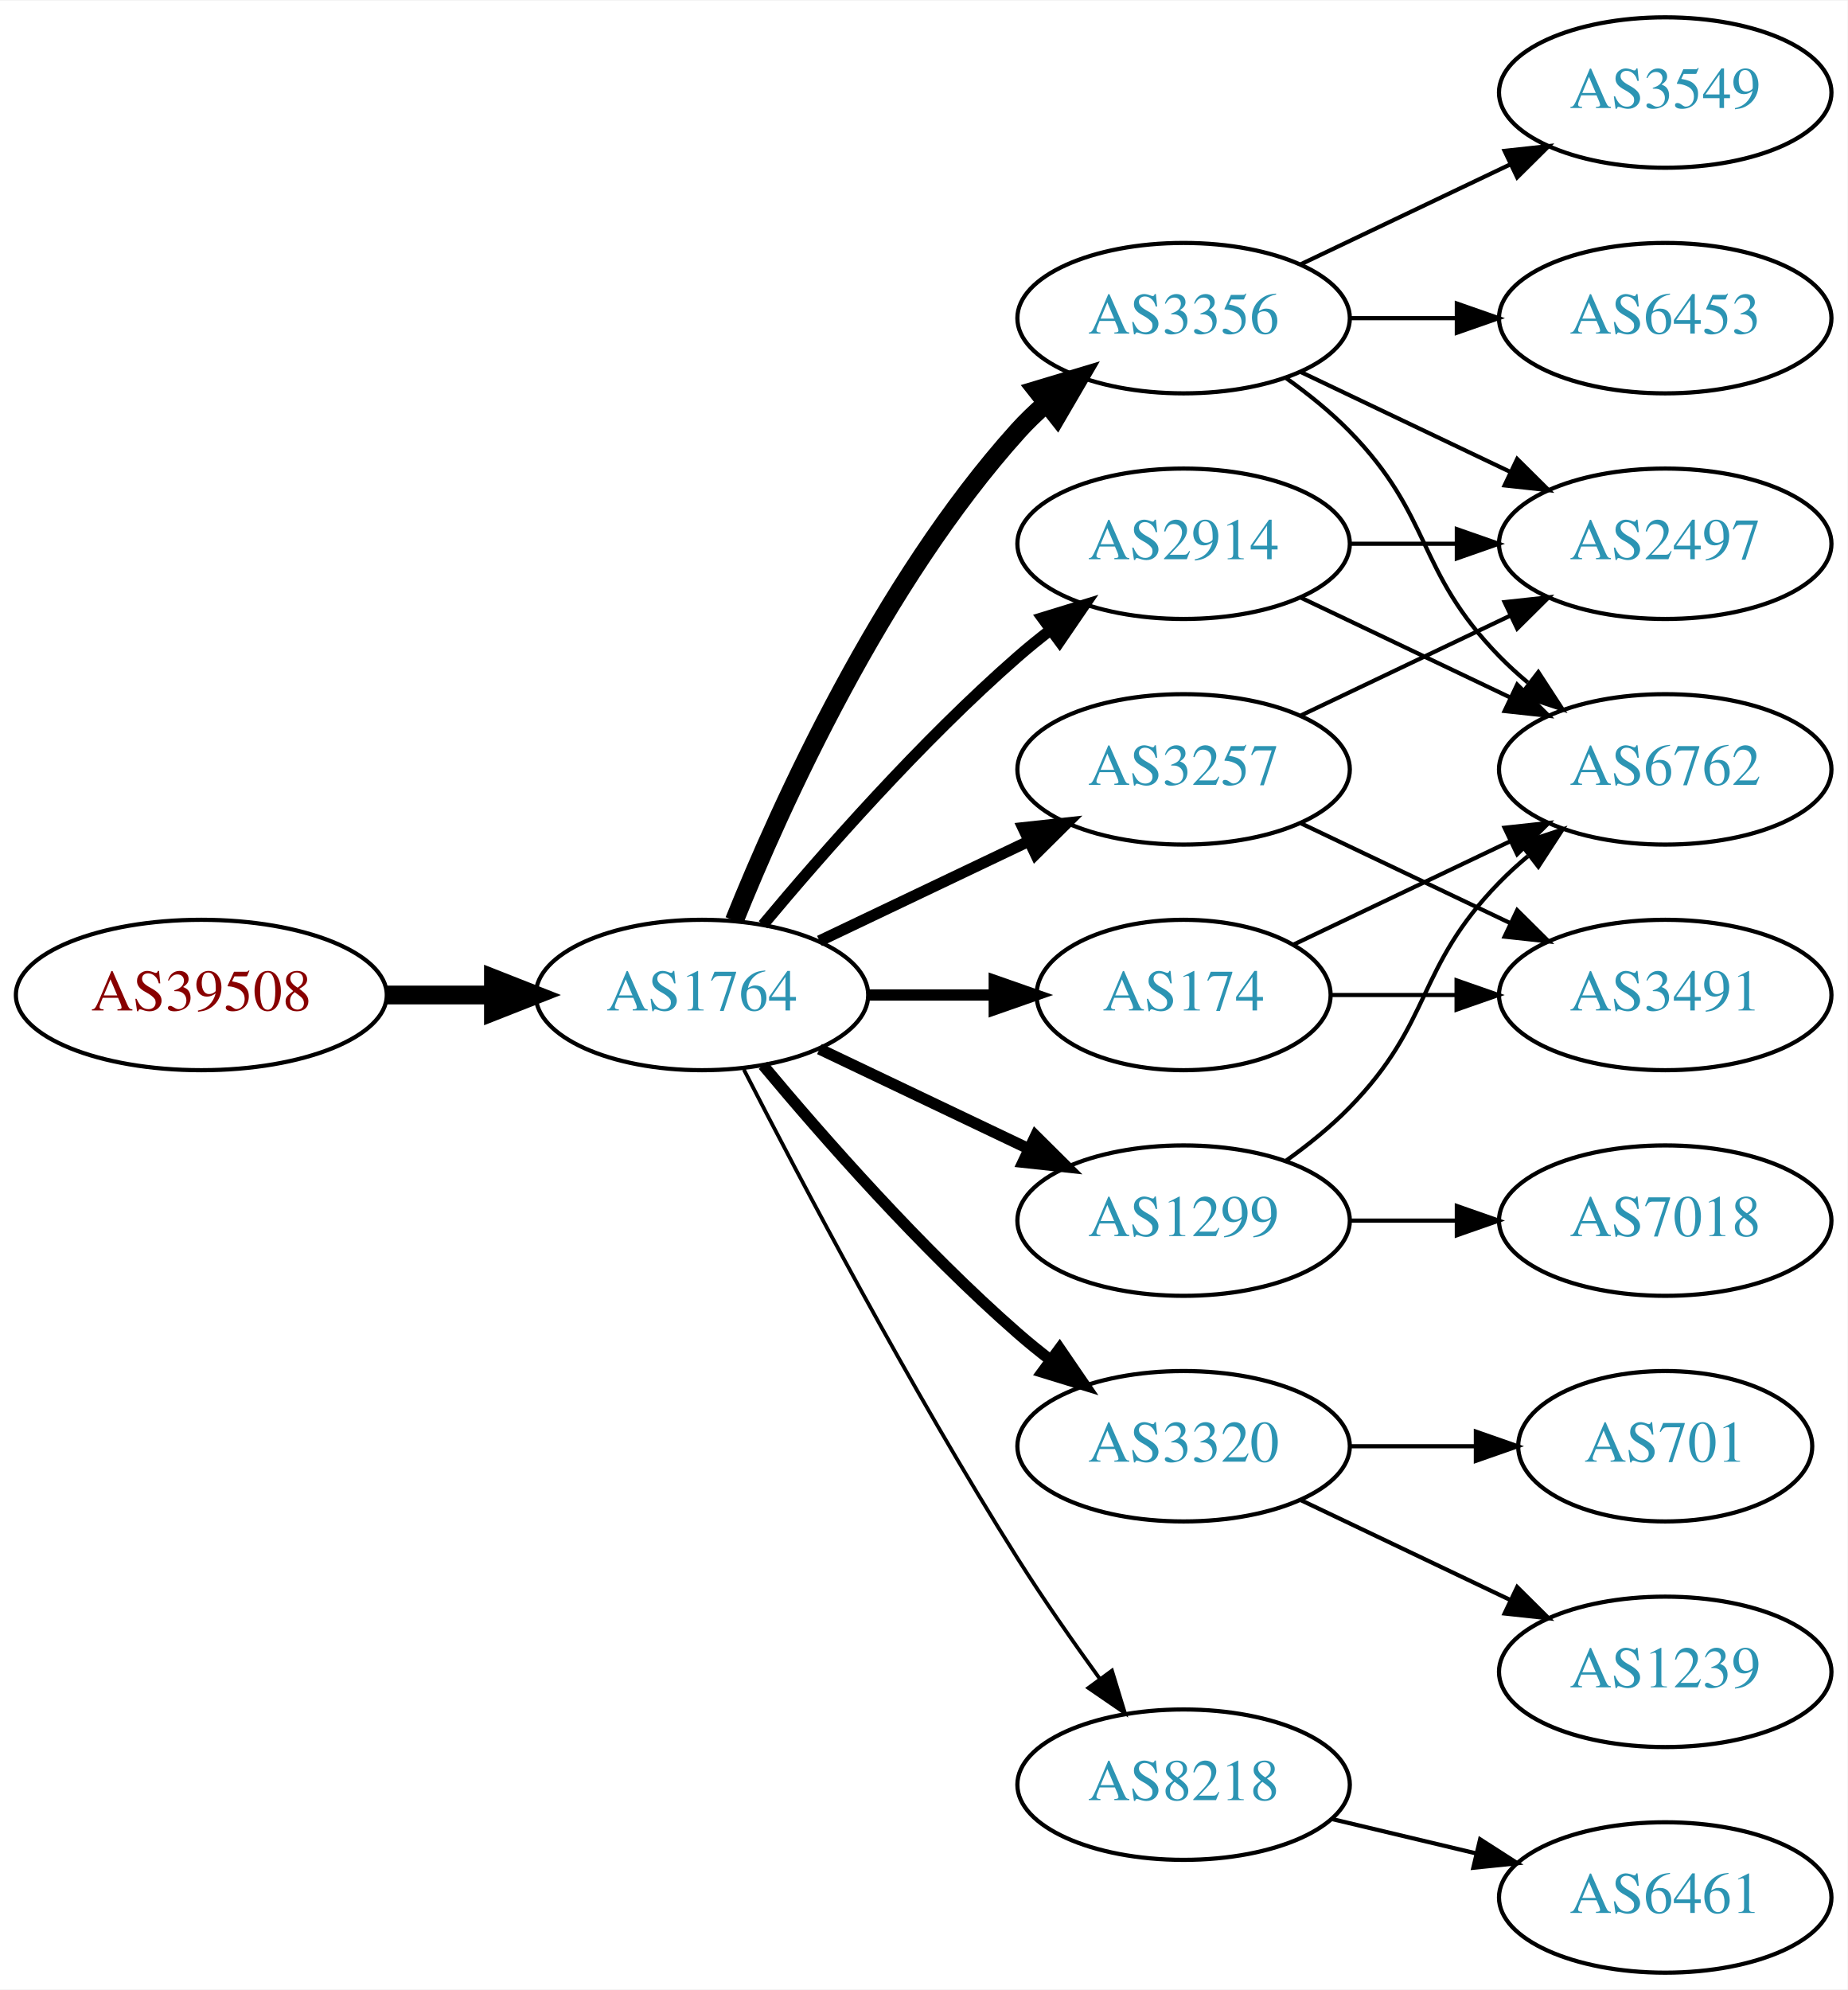
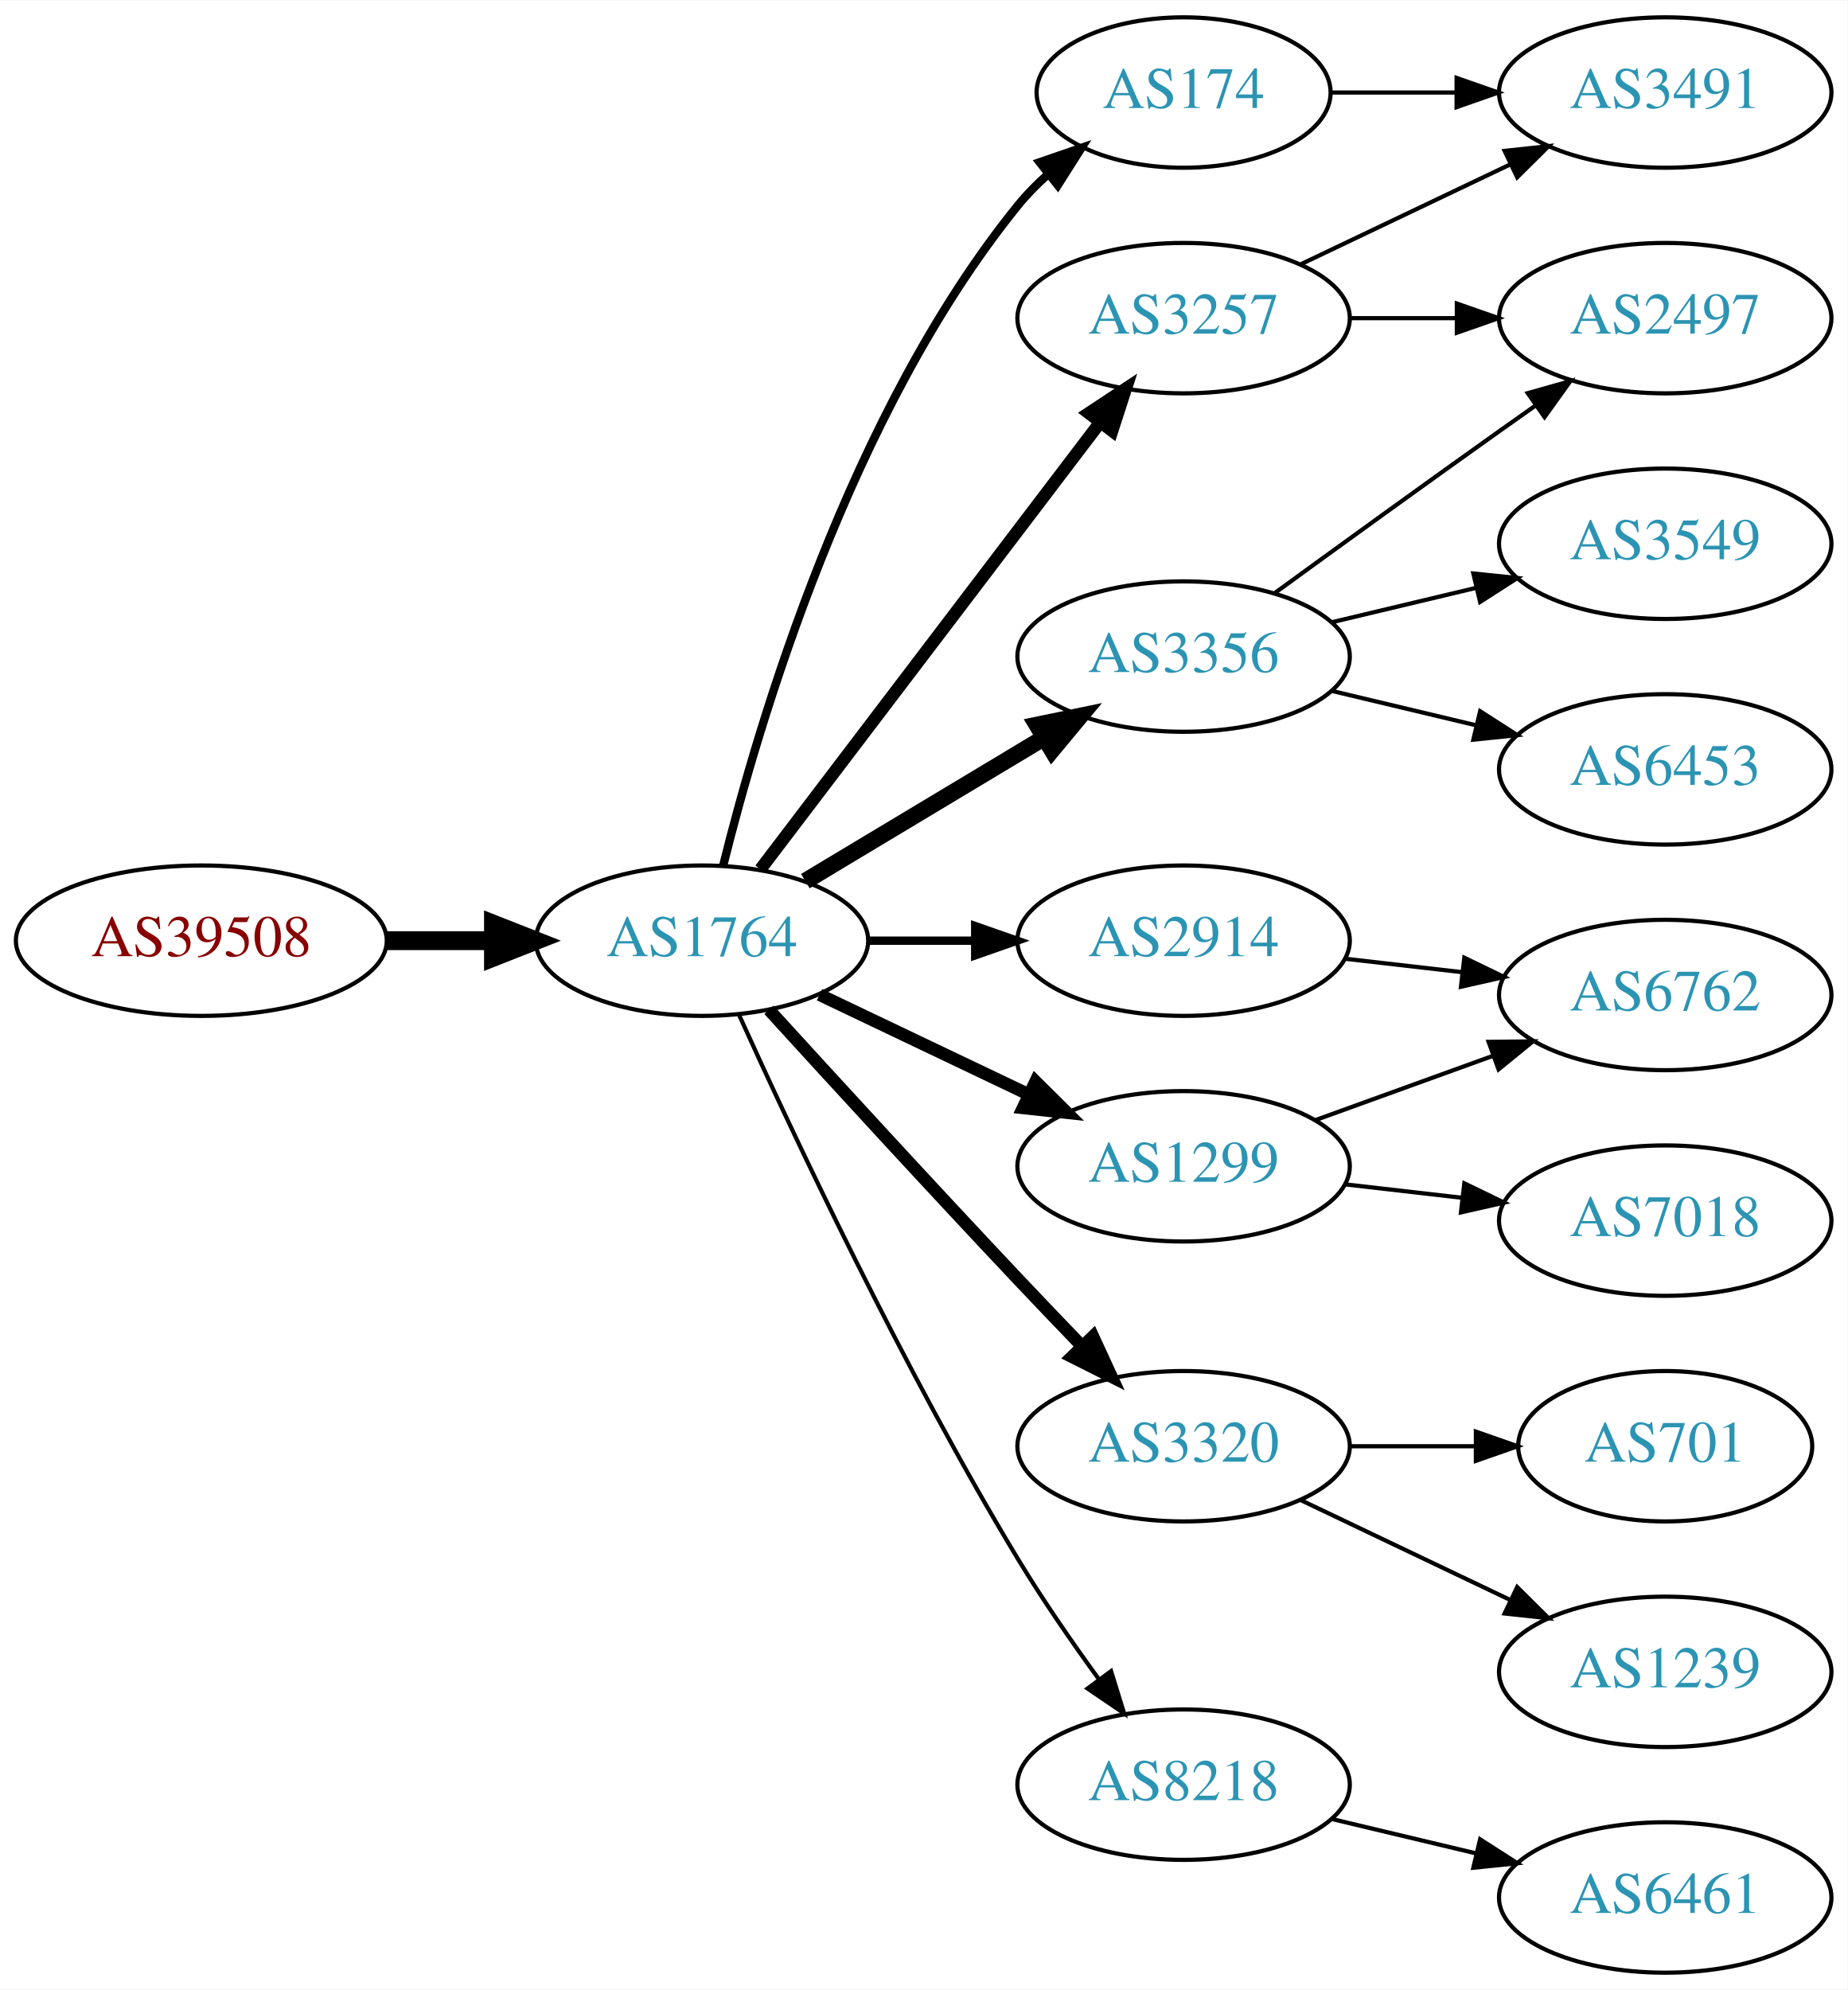
<svg xmlns="http://www.w3.org/2000/svg" xmlns:xlink="http://www.w3.org/1999/xlink" width="442pt" height="476pt" viewBox="0.00 0.00 442.27 476.00">
  <g id="graph0" class="graph" transform="scale(1 1) rotate(0) translate(4 472)">
    <polygon fill="white" stroke="none" points="-4,4 -4,-472 438.271,-472 438.271,4 -4,4" />
    <g id="node1" class="node">
      <g id="a_node1">
        <a xlink:href="/asn/39508" xlink:title="AS39508 ~ AXIANS ICT Austria GmbH [AT]">
-           <ellipse fill="#ffffff" stroke="black" cx="44.196" cy="-234" rx="44.393" ry="18" />
-           <text text-anchor="middle" x="44.196" y="-230.3" font-family="Times,serif" font-size="14.00" fill="#880000">AS39508</text>
+           <ellipse fill="#ffffff" stroke="black" cx="44.196" cy="-247" rx="44.393" ry="18" />
+           <text text-anchor="middle" x="44.196" y="-243.3" font-family="Times,serif" font-size="14.00" fill="#880000">AS39508</text>
        </a>
      </g>
    </g>
    <g id="node2" class="node">
      <g id="a_node2">
        <a xlink:href="/asn/1764" xlink:title="AS1764 ~ NEXTLAYER-AS [AT]">
-           <ellipse fill="#ffffff" stroke="black" cx="164.039" cy="-234" rx="39.794" ry="18" />
-           <text text-anchor="middle" x="164.039" y="-230.3" font-family="Times,serif" font-size="14.00" fill="#2c94b3">AS1764</text>
+           <ellipse fill="#ffffff" stroke="black" cx="164.039" cy="-247" rx="39.794" ry="18" />
+           <text text-anchor="middle" x="164.039" y="-243.3" font-family="Times,serif" font-size="14.00" fill="#2c94b3">AS1764</text>
        </a>
      </g>
    </g>
    <g id="edge1" class="edge">
-       <path fill="none" stroke="black" stroke-width="4.5" d="M88.407,-234C96.72,-234 105.482,-234 113.965,-234" />
-       <polygon fill="black" stroke="black" stroke-width="4.5" points="114.123,-237.938 124.123,-234 114.123,-230.063 114.123,-237.938" />
+       <path fill="none" stroke="black" stroke-width="4.5" d="M88.407,-247C96.72,-247 105.482,-247 113.965,-247" />
+       <polygon fill="black" stroke="black" stroke-width="4.5" points="114.123,-250.938 124.123,-247 114.123,-243.063 114.123,-250.938" />
    </g>
    <g id="node3" class="node">
      <g id="a_node3">
-         <a xlink:href="/asn/3257" xlink:title="AS3257 ~ GTT [DE]">
-           <ellipse fill="#ffffff" stroke="black" cx="279.332" cy="-288" rx="39.794" ry="18" />
-           <text text-anchor="middle" x="279.332" y="-284.3" font-family="Times,serif" font-size="14.00" fill="#2c94b3">AS3257</text>
+         <a xlink:href="/asn/3356" xlink:title="AS3356 ~ Level 3 Parent, LLC [US]">
+           <ellipse fill="#ffffff" stroke="black" cx="279.332" cy="-315" rx="39.794" ry="18" />
+           <text text-anchor="middle" x="279.332" y="-311.3" font-family="Times,serif" font-size="14.00" fill="#2c94b3">AS3356</text>
        </a>
      </g>
    </g>
    <g id="edge2" class="edge">
-       <path fill="none" stroke="black" stroke-width="2.7" d="M192.175,-246.934C207.169,-254.081 225.99,-263.052 242.213,-270.785" />
-       <polygon fill="black" stroke="black" stroke-width="2.7" points="240.884,-274.028 251.417,-275.171 243.895,-267.709 240.884,-274.028" />
+       <path fill="none" stroke="black" stroke-width="4" d="M188.789,-261.255C205.405,-271.229 227.801,-284.671 246.038,-295.617" />
+       <polygon fill="black" stroke="black" stroke-width="4" points="244.238,-298.618 254.613,-300.764 247.84,-292.616 244.238,-298.618" />
    </g>
    <g id="node4" class="node">
      <g id="a_node4">
        <a xlink:href="/asn/2914" xlink:title="AS2914 ~ NTT America, Inc. [US]">
-           <ellipse fill="#ffffff" stroke="black" cx="279.332" cy="-342" rx="39.794" ry="18" />
-           <text text-anchor="middle" x="279.332" y="-338.3" font-family="Times,serif" font-size="14.00" fill="#2c94b3">AS2914</text>
+           <ellipse fill="#ffffff" stroke="black" cx="279.332" cy="-247" rx="39.794" ry="18" />
+           <text text-anchor="middle" x="279.332" y="-243.3" font-family="Times,serif" font-size="14.00" fill="#2c94b3">AS2914</text>
        </a>
      </g>
    </g>
    <g id="edge3" class="edge">
-       <path fill="none" stroke="black" stroke-width="2.7" d="M178.669,-250.817C192.951,-267.929 216.498,-294.745 239.685,-315 242.151,-317.154 244.789,-319.294 247.487,-321.372" />
-       <polygon fill="black" stroke="black" stroke-width="2.7" points="245.512,-324.264 255.641,-327.37 249.66,-318.625 245.512,-324.264" />
+       <path fill="none" stroke="black" stroke-width="2" d="M203.711,-247C211.914,-247 220.678,-247 229.21,-247" />
+       <polygon fill="black" stroke="black" stroke-width="2" points="229.449,-250.5 239.449,-247 229.449,-243.5 229.449,-250.5" />
    </g>
    <g id="node5" class="node">
      <g id="a_node5">
-         <a xlink:href="/asn/3356" xlink:title="AS3356 ~ Level 3 Parent, LLC [US]">
-           <ellipse fill="#ffffff" stroke="black" cx="279.332" cy="-396" rx="39.794" ry="18" />
-           <text text-anchor="middle" x="279.332" y="-392.3" font-family="Times,serif" font-size="14.00" fill="#2c94b3">AS3356</text>
+         <a xlink:href="/asn/1299" xlink:title="AS1299 ~ Telia Carrier [EU]">
+           <ellipse fill="#ffffff" stroke="black" cx="279.332" cy="-193" rx="39.794" ry="18" />
+           <text text-anchor="middle" x="279.332" y="-189.3" font-family="Times,serif" font-size="14.00" fill="#2c94b3">AS1299</text>
        </a>
      </g>
    </g>
    <g id="edge4" class="edge">
-       <path fill="none" stroke="black" stroke-width="4.5" d="M171.786,-251.787C182.837,-279.243 206.891,-332.578 239.685,-369 241.688,-371.224 243.906,-373.363 246.239,-375.397" />
-       <polygon fill="black" stroke="black" stroke-width="4.5" points="244.166,-378.777 254.458,-381.873 249.04,-372.591 244.166,-378.777" />
+       <path fill="none" stroke="black" stroke-width="3" d="M192.175,-234.066C207.169,-226.919 225.99,-217.948 242.213,-210.215" />
+       <polygon fill="black" stroke="black" stroke-width="3" points="243.895,-213.291 251.417,-205.829 240.884,-206.972 243.895,-213.291" />
    </g>
    <g id="node6" class="node">
      <g id="a_node6">
-         <a xlink:href="/asn/174" xlink:title="AS174 ~ Cogent Communications [US]">
-           <ellipse fill="#ffffff" stroke="black" cx="279.332" cy="-234" rx="35.194" ry="18" />
-           <text text-anchor="middle" x="279.332" y="-230.3" font-family="Times,serif" font-size="14.00" fill="#2c94b3">AS174</text>
-         </a>
-       </g>
-     </g>
-     <g id="edge5" class="edge">
-       <path fill="none" stroke="black" stroke-width="2.7" d="M203.711,-234C213.416,-234 223.907,-234 233.87,-234" />
-       <polygon fill="black" stroke="black" stroke-width="2.7" points="234.006,-237.5 244.006,-234 234.006,-230.5 234.006,-237.5" />
-     </g>
-     <g id="node7" class="node">
-       <g id="a_node7">
-         <a xlink:href="/asn/1299" xlink:title="AS1299 ~ Telia Carrier [EU]">
-           <ellipse fill="#ffffff" stroke="black" cx="279.332" cy="-180" rx="39.794" ry="18" />
-           <text text-anchor="middle" x="279.332" y="-176.3" font-family="Times,serif" font-size="14.00" fill="#2c94b3">AS1299</text>
-         </a>
-       </g>
-     </g>
-     <g id="edge6" class="edge">
-       <path fill="none" stroke="black" stroke-width="2.7" d="M192.175,-221.066C207.169,-213.919 225.99,-204.948 242.213,-197.215" />
-       <polygon fill="black" stroke="black" stroke-width="2.7" points="243.895,-200.291 251.417,-192.829 240.884,-193.972 243.895,-200.291" />
-     </g>
-     <g id="node8" class="node">
-       <g id="a_node8">
        <a xlink:href="/asn/3320" xlink:title="AS3320 ~ DTAG [DE]">
          <ellipse fill="#ffffff" stroke="black" cx="279.332" cy="-126" rx="39.794" ry="18" />
          <text text-anchor="middle" x="279.332" y="-122.3" font-family="Times,serif" font-size="14.00" fill="#2c94b3">AS3320</text>
        </a>
      </g>
    </g>
+     <g id="edge5" class="edge">
+       <path fill="none" stroke="black" stroke-width="3" d="M180.08,-230.45C195.076,-214.005 218.817,-188.115 239.685,-166 244.583,-160.809 249.874,-155.282 254.923,-150.045" />
+       <polygon fill="black" stroke="black" stroke-width="3" points="257.636,-152.274 262.072,-142.653 252.604,-147.407 257.636,-152.274" />
+     </g>
+     <g id="node7" class="node">
+       <g id="a_node7">
+         <a xlink:href="/asn/3257" xlink:title="AS3257 ~ GTT [DE]">
+           <ellipse fill="#ffffff" stroke="black" cx="279.332" cy="-396" rx="39.794" ry="18" />
+           <text text-anchor="middle" x="279.332" y="-392.3" font-family="Times,serif" font-size="14.00" fill="#2c94b3">AS3257</text>
+         </a>
+       </g>
+     </g>
+     <g id="edge6" class="edge">
+       <path fill="none" stroke="black" stroke-width="3" d="M178.035,-264.092C198.011,-290.364 236.362,-340.802 259.418,-371.125" />
+       <polygon fill="black" stroke="black" stroke-width="3" points="256.648,-373.265 265.487,-379.107 262.22,-369.028 256.648,-373.265" />
+     </g>
+     <g id="node8" class="node">
+       <g id="a_node8">
+         <a xlink:href="/asn/174" xlink:title="AS174 ~ Cogent Communications [US]">
+           <ellipse fill="#ffffff" stroke="black" cx="279.332" cy="-450" rx="35.194" ry="18" />
+           <text text-anchor="middle" x="279.332" y="-446.3" font-family="Times,serif" font-size="14.00" fill="#2c94b3">AS174</text>
+         </a>
+       </g>
+     </g>
    <g id="edge7" class="edge">
-       <path fill="none" stroke="black" stroke-width="2.7" d="M178.669,-217.183C192.951,-200.071 216.498,-173.255 239.685,-153 242.151,-150.846 244.789,-148.706 247.487,-146.628" />
-       <polygon fill="black" stroke="black" stroke-width="2.7" points="249.66,-149.375 255.641,-140.63 245.512,-143.736 249.66,-149.375" />
+       <path fill="none" stroke="black" stroke-width="2" d="M169.113,-264.952C177.521,-298.859 199.458,-373.363 239.685,-423 241.798,-425.607 244.225,-428.072 246.812,-430.372" />
+       <polygon fill="black" stroke="black" stroke-width="2" points="244.881,-433.307 254.897,-436.762 249.222,-427.816 244.881,-433.307" />
    </g>
    <g id="node9" class="node">
      <g id="a_node9">
        <a xlink:href="/asn/8218" xlink:title="AS8218 ~ legacy Neotelecoms [FR]">
          <ellipse fill="#ffffff" stroke="black" cx="279.332" cy="-45" rx="39.794" ry="18" />
          <text text-anchor="middle" x="279.332" y="-41.3" font-family="Times,serif" font-size="14.00" fill="#2c94b3">AS8218</text>
        </a>
      </g>
    </g>
    <g id="edge8" class="edge">
-       <path fill="none" stroke="black" stroke-width="0.9" d="M174.065,-216.148C187.501,-189.945 213.95,-139.763 239.685,-99 245.748,-89.396 252.868,-79.187 259.333,-70.261" />
-       <polygon fill="black" stroke="black" stroke-width="0.9" points="262.185,-72.291 265.276,-62.157 256.54,-68.152 262.185,-72.291" />
+       <path fill="none" stroke="black" d="M172.926,-229.215C185.703,-200.94 212.273,-144.303 239.685,-99 245.565,-89.283 252.642,-79.048 259.125,-70.132" />
+       <polygon fill="black" stroke="black" points="261.971,-72.171 265.1,-62.049 256.341,-68.01 261.971,-72.171" />
+     </g>
+     <g id="node10" class="node">
+       <g id="a_node10">
+         <a xlink:href="/asn/2497" xlink:title="AS2497 ~ Internet Initiative Japan Inc. [JP]">
+           <ellipse fill="#ffffff" stroke="black" cx="394.625" cy="-396" rx="39.794" ry="18" />
+           <text text-anchor="middle" x="394.625" y="-392.3" font-family="Times,serif" font-size="14.00" fill="#2c94b3">AS2497</text>
+         </a>
+       </g>
+     </g>
+     <g id="edge9" class="edge">
+       <path fill="none" stroke="black" d="M301.18,-330.222C316.114,-341.091 336.727,-356.025 354.978,-369 357.799,-371.005 360.742,-373.085 363.69,-375.159" />
+       <polygon fill="black" stroke="black" points="361.717,-378.05 371.914,-380.926 365.736,-372.319 361.717,-378.05" />
+     </g>
+     <g id="node11" class="node">
+       <g id="a_node11">
+         <a xlink:href="/asn/3549" xlink:title="AS3549 ~ Level 3 Parent, LLC [US]">
+           <ellipse fill="#ffffff" stroke="black" cx="394.625" cy="-342" rx="39.794" ry="18" />
+           <text text-anchor="middle" x="394.625" y="-338.3" font-family="Times,serif" font-size="14.00" fill="#2c94b3">AS3549</text>
+         </a>
+       </g>
+     </g>
+     <g id="edge10" class="edge">
+       <path fill="none" stroke="black" d="M314.939,-323.248C325.81,-325.838 337.964,-328.735 349.407,-331.462" />
+       <polygon fill="black" stroke="black" points="348.69,-334.889 359.229,-333.803 350.313,-328.08 348.69,-334.889" />
    </g>
    <g id="node12" class="node">
      <g id="a_node12">
-         <a xlink:href="/asn/2497" xlink:title="AS2497 ~ Internet Initiative Japan Inc. [JP]">
-           <ellipse fill="#ffffff" stroke="black" cx="394.625" cy="-342" rx="39.794" ry="18" />
-           <text text-anchor="middle" x="394.625" y="-338.3" font-family="Times,serif" font-size="14.00" fill="#2c94b3">AS2497</text>
-         </a>
-       </g>
-     </g>
-     <g id="edge17" class="edge">
-       <path fill="none" stroke="black" d="M307.468,-300.934C322.462,-308.081 341.283,-317.052 357.506,-324.785" />
-       <polygon fill="black" stroke="black" points="356.177,-328.028 366.71,-329.171 359.188,-321.709 356.177,-328.028" />
+         <a xlink:href="/asn/6453" xlink:title="AS6453 ~ TATA COMMUNICATIONS (AMERICA) INC [US]">
+           <ellipse fill="#ffffff" stroke="black" cx="394.625" cy="-288" rx="39.794" ry="18" />
+           <text text-anchor="middle" x="394.625" y="-284.3" font-family="Times,serif" font-size="14.00" fill="#2c94b3">AS6453</text>
+         </a>
+       </g>
+     </g>
+     <g id="edge11" class="edge">
+       <path fill="none" stroke="black" d="M314.939,-306.752C325.81,-304.162 337.964,-301.265 349.407,-298.538" />
+       <polygon fill="black" stroke="black" points="350.313,-301.92 359.229,-296.197 348.69,-295.111 350.313,-301.92" />
    </g>
    <g id="node14" class="node">
      <g id="a_node14">
-         <a xlink:href="/asn/3491" xlink:title="AS3491 ~ PCCW Global, Inc. [US]">
+         <a xlink:href="/asn/6762" xlink:title="AS6762 ~ TELECOM ITALIA SPARKLE S.p.A. [IT]">
          <ellipse fill="#ffffff" stroke="black" cx="394.625" cy="-234" rx="39.794" ry="18" />
-           <text text-anchor="middle" x="394.625" y="-230.3" font-family="Times,serif" font-size="14.00" fill="#2c94b3">AS3491</text>
-         </a>
-       </g>
-     </g>
-     <g id="edge18" class="edge">
-       <path fill="none" stroke="black" d="M307.468,-275.066C322.462,-267.919 341.283,-258.948 357.506,-251.215" />
-       <polygon fill="black" stroke="black" points="359.188,-254.291 366.71,-246.829 356.177,-247.972 359.188,-254.291" />
+           <text text-anchor="middle" x="394.625" y="-230.3" font-family="Times,serif" font-size="14.00" fill="#2c94b3">AS6762</text>
+         </a>
+       </g>
    </g>
    <g id="edge20" class="edge">
-       <path fill="none" stroke="black" d="M319.004,-342C327.207,-342 335.971,-342 344.503,-342" />
-       <polygon fill="black" stroke="black" points="344.742,-345.5 354.742,-342 344.742,-338.5 344.742,-345.5" />
+       <path fill="none" stroke="black" d="M318.057,-242.671C327.038,-241.641 336.737,-240.528 346.094,-239.454" />
+       <polygon fill="black" stroke="black" points="346.529,-242.927 356.064,-238.31 345.731,-235.973 346.529,-242.927" />
    </g>
    <g id="node13" class="node">
      <g id="a_node13">
-         <a xlink:href="/asn/6762" xlink:title="AS6762 ~ TELECOM ITALIA SPARKLE S.p.A. [IT]">
-           <ellipse fill="#ffffff" stroke="black" cx="394.625" cy="-288" rx="39.794" ry="18" />
-           <text text-anchor="middle" x="394.625" y="-284.3" font-family="Times,serif" font-size="14.00" fill="#2c94b3">AS6762</text>
-         </a>
-       </g>
-     </g>
-     <g id="edge19" class="edge">
-       <path fill="none" stroke="black" d="M307.468,-329.066C322.462,-321.919 341.283,-312.948 357.506,-305.215" />
-       <polygon fill="black" stroke="black" points="359.188,-308.291 366.71,-300.829 356.177,-301.972 359.188,-308.291" />
-     </g>
-     <g id="node10" class="node">
-       <g id="a_node10">
-         <a xlink:href="/asn/3549" xlink:title="AS3549 ~ Level 3 Parent, LLC [US]">
-           <ellipse fill="#ffffff" stroke="black" cx="394.625" cy="-450" rx="39.794" ry="18" />
-           <text text-anchor="middle" x="394.625" y="-446.3" font-family="Times,serif" font-size="14.00" fill="#2c94b3">AS3549</text>
-         </a>
-       </g>
-     </g>
-     <g id="edge9" class="edge">
-       <path fill="none" stroke="black" d="M307.468,-408.934C322.462,-416.081 341.283,-425.052 357.506,-432.785" />
-       <polygon fill="black" stroke="black" points="356.177,-436.028 366.71,-437.171 359.188,-429.709 356.177,-436.028" />
-     </g>
-     <g id="node11" class="node">
-       <g id="a_node11">
-         <a xlink:href="/asn/6453" xlink:title="AS6453 ~ TATA COMMUNICATIONS (AMERICA) INC [US]">
-           <ellipse fill="#ffffff" stroke="black" cx="394.625" cy="-396" rx="39.794" ry="18" />
-           <text text-anchor="middle" x="394.625" y="-392.3" font-family="Times,serif" font-size="14.00" fill="#2c94b3">AS6453</text>
-         </a>
-       </g>
-     </g>
-     <g id="edge10" class="edge">
-       <path fill="none" stroke="black" d="M319.004,-396C327.207,-396 335.971,-396 344.503,-396" />
-       <polygon fill="black" stroke="black" points="344.742,-399.5 354.742,-396 344.742,-392.5 344.742,-399.5" />
-     </g>
-     <g id="edge11" class="edge">
-       <path fill="none" stroke="black" d="M307.468,-383.066C322.462,-375.919 341.283,-366.948 357.506,-359.215" />
-       <polygon fill="black" stroke="black" points="359.188,-362.291 366.71,-354.829 356.177,-355.972 359.188,-362.291" />
-     </g>
-     <g id="edge12" class="edge">
-       <path fill="none" stroke="black" d="M303.926,-381.611C309.182,-377.852 314.513,-373.563 318.978,-369 339.151,-348.383 334.806,-335.617 354.978,-315 357.071,-312.861 359.354,-310.782 361.731,-308.79" />
-       <polygon fill="black" stroke="black" points="364.249,-311.268 370.031,-302.389 359.974,-305.725 364.249,-311.268" />
-     </g>
-     <g id="edge13" class="edge">
-       <path fill="none" stroke="black" d="M305.757,-246.119C321.059,-253.413 340.783,-262.814 357.665,-270.86" />
-       <polygon fill="black" stroke="black" points="356.172,-274.026 366.705,-275.169 359.184,-267.707 356.172,-274.026" />
-     </g>
-     <g id="edge14" class="edge">
-       <path fill="none" stroke="black" d="M314.631,-234C324.008,-234 334.358,-234 344.393,-234" />
-       <polygon fill="black" stroke="black" points="344.681,-237.5 354.681,-234 344.681,-230.5 344.681,-237.5" />
-     </g>
-     <g id="edge15" class="edge">
-       <path fill="none" stroke="black" d="M303.926,-194.389C309.182,-198.148 314.513,-202.437 318.978,-207 339.151,-227.617 334.806,-240.383 354.978,-261 357.071,-263.139 359.354,-265.218 361.731,-267.21" />
-       <polygon fill="black" stroke="black" points="359.974,-270.275 370.031,-273.611 364.249,-264.732 359.974,-270.275" />
-     </g>
-     <g id="node15" class="node">
-       <g id="a_node15">
        <a xlink:href="/asn/7018" xlink:title="AS7018 ~ AT&amp;T Services, Inc. [US]">
          <ellipse fill="#ffffff" stroke="black" cx="394.625" cy="-180" rx="39.794" ry="18" />
          <text text-anchor="middle" x="394.625" y="-176.3" font-family="Times,serif" font-size="14.00" fill="#2c94b3">AS7018</text>
        </a>
      </g>
    </g>
-     <g id="edge16" class="edge">
-       <path fill="none" stroke="black" d="M319.004,-180C327.207,-180 335.971,-180 344.503,-180" />
-       <polygon fill="black" stroke="black" points="344.742,-183.5 354.742,-180 344.742,-176.5 344.742,-183.5" />
-     </g>
-     <g id="node16" class="node">
-       <g id="a_node16">
-         <a xlink:href="/asn/1239" xlink:title="AS1239 ~ Sprint [US]">
-           <ellipse fill="#ffffff" stroke="black" cx="394.625" cy="-72" rx="39.794" ry="18" />
-           <text text-anchor="middle" x="394.625" y="-68.3" font-family="Times,serif" font-size="14.00" fill="#2c94b3">AS1239</text>
-         </a>
-       </g>
-     </g>
-     <g id="edge21" class="edge">
-       <path fill="none" stroke="black" d="M307.468,-113.066C322.462,-105.919 341.283,-96.948 357.506,-89.215" />
-       <polygon fill="black" stroke="black" points="359.188,-92.291 366.71,-84.829 356.177,-85.972 359.188,-92.291" />
+     <g id="edge12" class="edge">
+       <path fill="none" stroke="black" d="M318.057,-188.671C327.038,-187.641 336.737,-186.528 346.094,-185.454" />
+       <polygon fill="black" stroke="black" points="346.529,-188.927 356.064,-184.31 345.731,-181.973 346.529,-188.927" />
+     </g>
+     <g id="edge13" class="edge">
+       <path fill="none" stroke="black" d="M310.99,-204.095C323.963,-208.79 339.256,-214.324 353.137,-219.348" />
+       <polygon fill="black" stroke="black" points="352.347,-222.784 362.941,-222.896 354.729,-216.202 352.347,-222.784" />
    </g>
    <g id="node17" class="node">
      <g id="a_node17">
        <a xlink:href="/asn/701" xlink:title="AS701 ~ UUNET [US]">
          <ellipse fill="#ffffff" stroke="black" cx="394.625" cy="-126" rx="35.194" ry="18" />
          <text text-anchor="middle" x="394.625" y="-122.3" font-family="Times,serif" font-size="14.00" fill="#2c94b3">AS701</text>
        </a>
      </g>
    </g>
-     <g id="edge22" class="edge">
+     <g id="edge18" class="edge">
      <path fill="none" stroke="black" d="M319.004,-126C328.709,-126 339.2,-126 349.163,-126" />
      <polygon fill="black" stroke="black" points="349.299,-129.5 359.299,-126 349.299,-122.5 349.299,-129.5" />
    </g>
    <g id="node18" class="node">
      <g id="a_node18">
+         <a xlink:href="/asn/1239" xlink:title="AS1239 ~ Sprint [US]">
+           <ellipse fill="#ffffff" stroke="black" cx="394.625" cy="-72" rx="39.794" ry="18" />
+           <text text-anchor="middle" x="394.625" y="-68.3" font-family="Times,serif" font-size="14.00" fill="#2c94b3">AS1239</text>
+         </a>
+       </g>
+     </g>
+     <g id="edge19" class="edge">
+       <path fill="none" stroke="black" d="M307.468,-113.066C322.462,-105.919 341.283,-96.948 357.506,-89.215" />
+       <polygon fill="black" stroke="black" points="359.188,-92.291 366.71,-84.829 356.177,-85.972 359.188,-92.291" />
+     </g>
+     <g id="edge14" class="edge">
+       <path fill="none" stroke="black" d="M319.004,-396C327.207,-396 335.971,-396 344.503,-396" />
+       <polygon fill="black" stroke="black" points="344.742,-399.5 354.742,-396 344.742,-392.5 344.742,-399.5" />
+     </g>
+     <g id="node15" class="node">
+       <g id="a_node15">
+         <a xlink:href="/asn/3491" xlink:title="AS3491 ~ PCCW Global, Inc. [US]">
+           <ellipse fill="#ffffff" stroke="black" cx="394.625" cy="-450" rx="39.794" ry="18" />
+           <text text-anchor="middle" x="394.625" y="-446.3" font-family="Times,serif" font-size="14.00" fill="#2c94b3">AS3491</text>
+         </a>
+       </g>
+     </g>
+     <g id="edge15" class="edge">
+       <path fill="none" stroke="black" d="M307.468,-408.934C322.462,-416.081 341.283,-425.052 357.506,-432.785" />
+       <polygon fill="black" stroke="black" points="356.177,-436.028 366.71,-437.171 359.188,-429.709 356.177,-436.028" />
+     </g>
+     <g id="edge16" class="edge">
+       <path fill="none" stroke="black" d="M314.631,-450C324.008,-450 334.358,-450 344.393,-450" />
+       <polygon fill="black" stroke="black" points="344.681,-453.5 354.681,-450 344.681,-446.5 344.681,-453.5" />
+     </g>
+     <g id="node16" class="node">
+       <g id="a_node16">
        <a xlink:href="/asn/6461" xlink:title="AS6461 ~ Zayo Bandwidth [US]">
          <ellipse fill="#ffffff" stroke="black" cx="394.625" cy="-18" rx="39.794" ry="18" />
          <text text-anchor="middle" x="394.625" y="-14.3" font-family="Times,serif" font-size="14.00" fill="#2c94b3">AS6461</text>
        </a>
      </g>
    </g>
-     <g id="edge23" class="edge">
+     <g id="edge17" class="edge">
      <path fill="none" stroke="black" d="M314.939,-36.752C325.81,-34.162 337.964,-31.265 349.407,-28.538" />
      <polygon fill="black" stroke="black" points="350.313,-31.92 359.229,-26.197 348.69,-25.111 350.313,-31.92" />
    </g>
  </g>
</svg>
